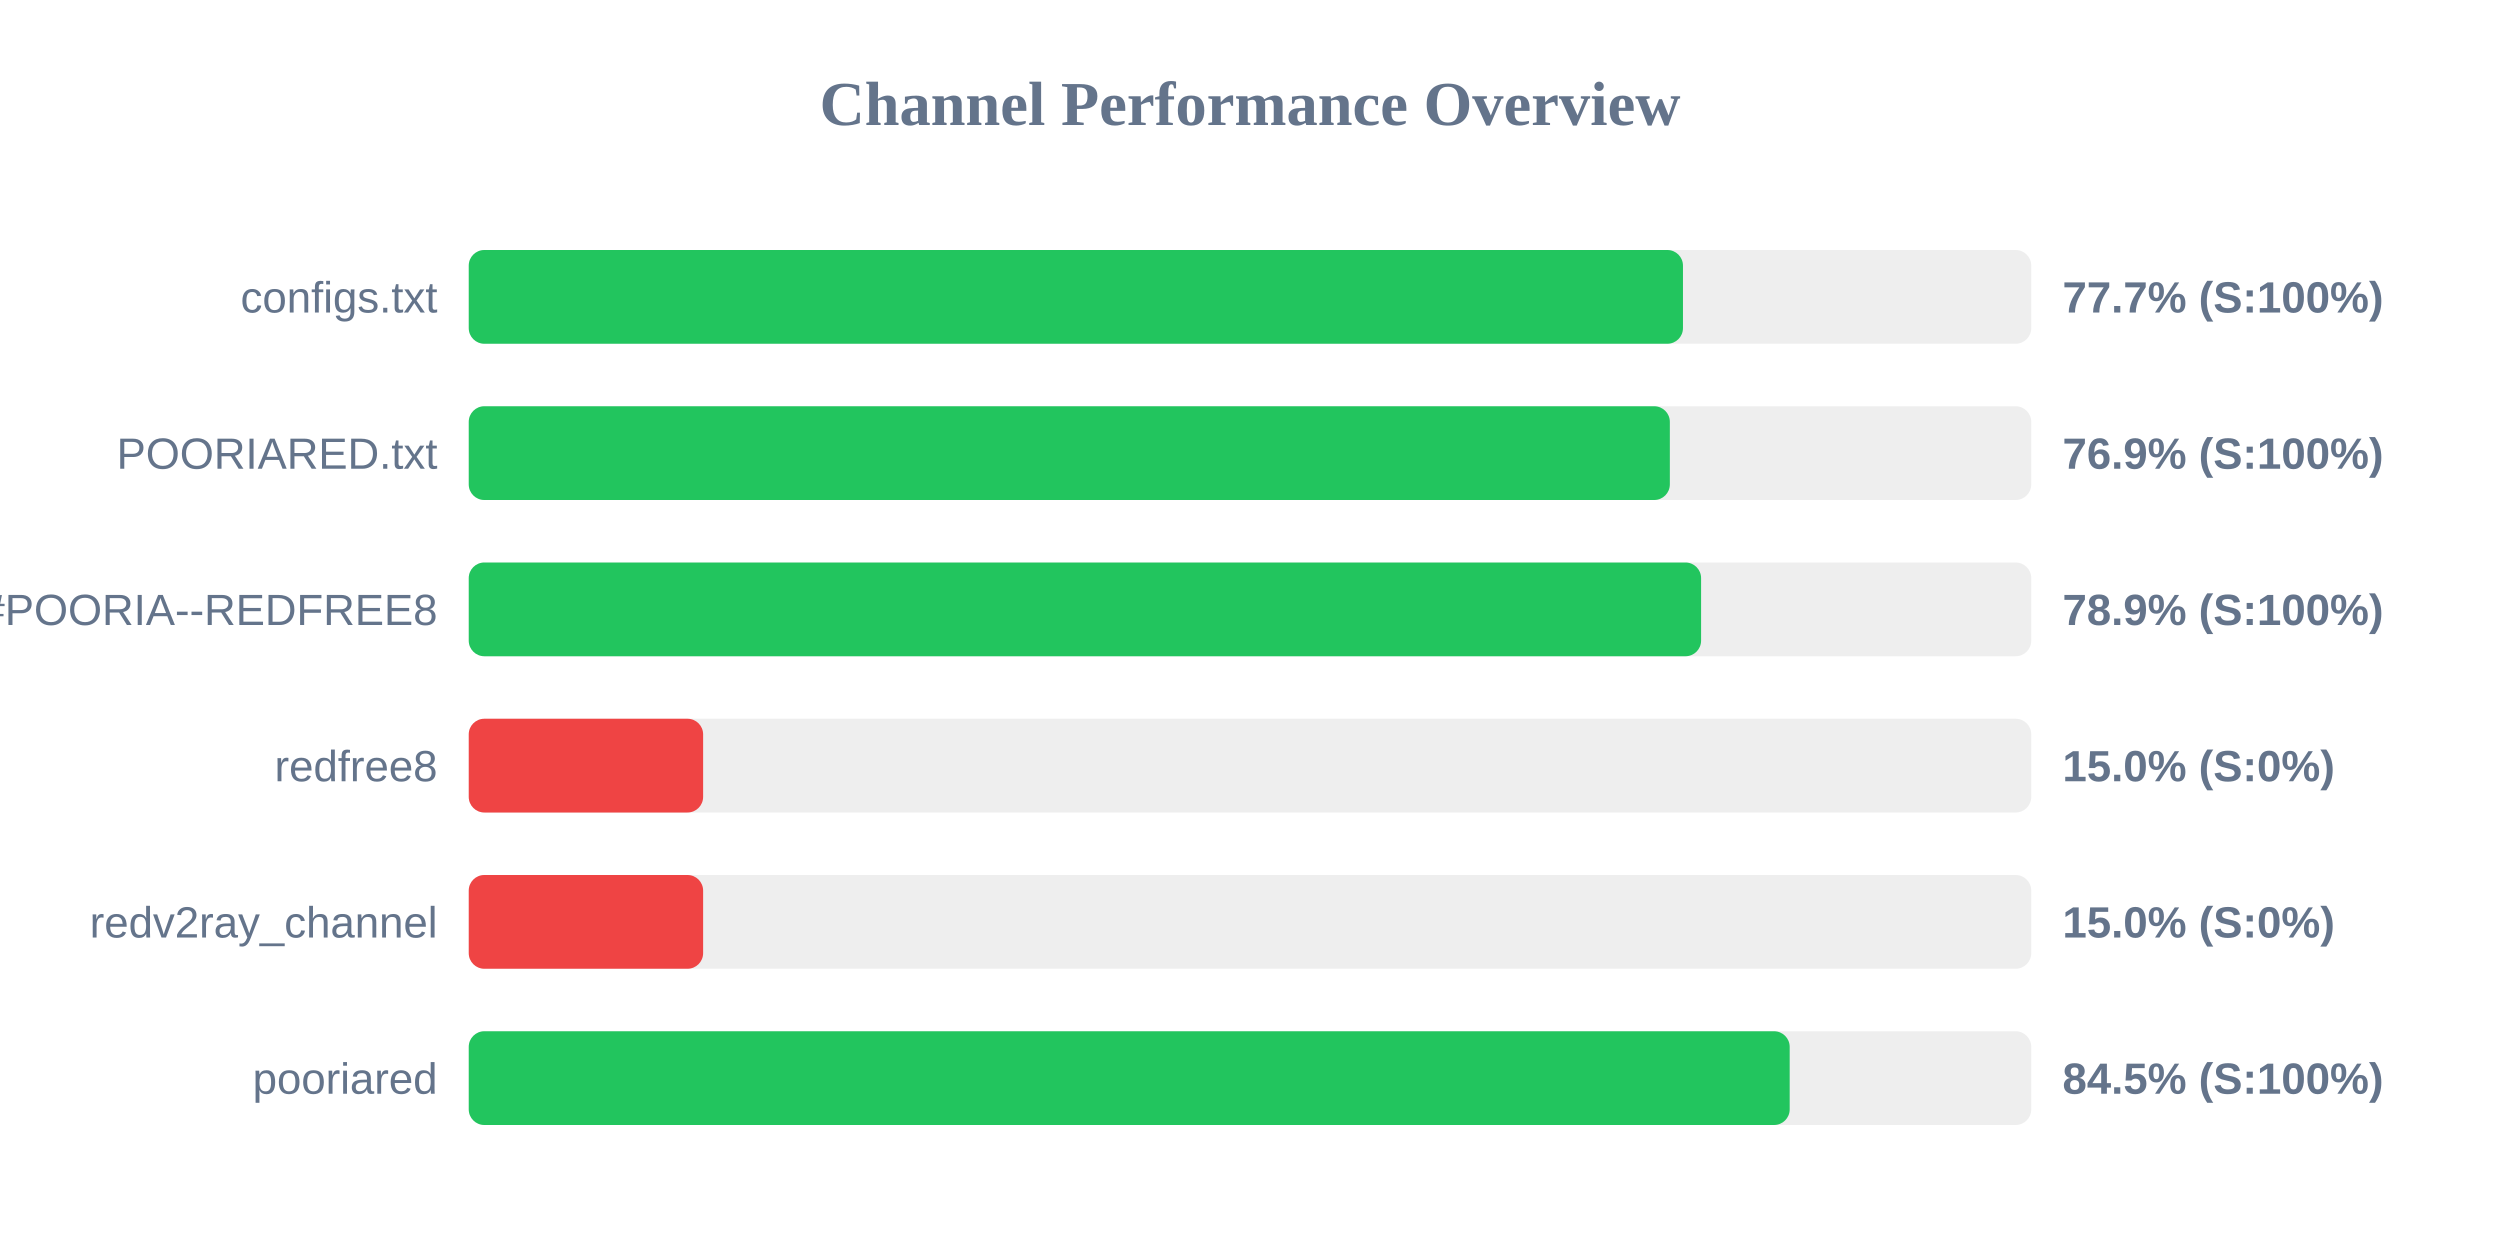
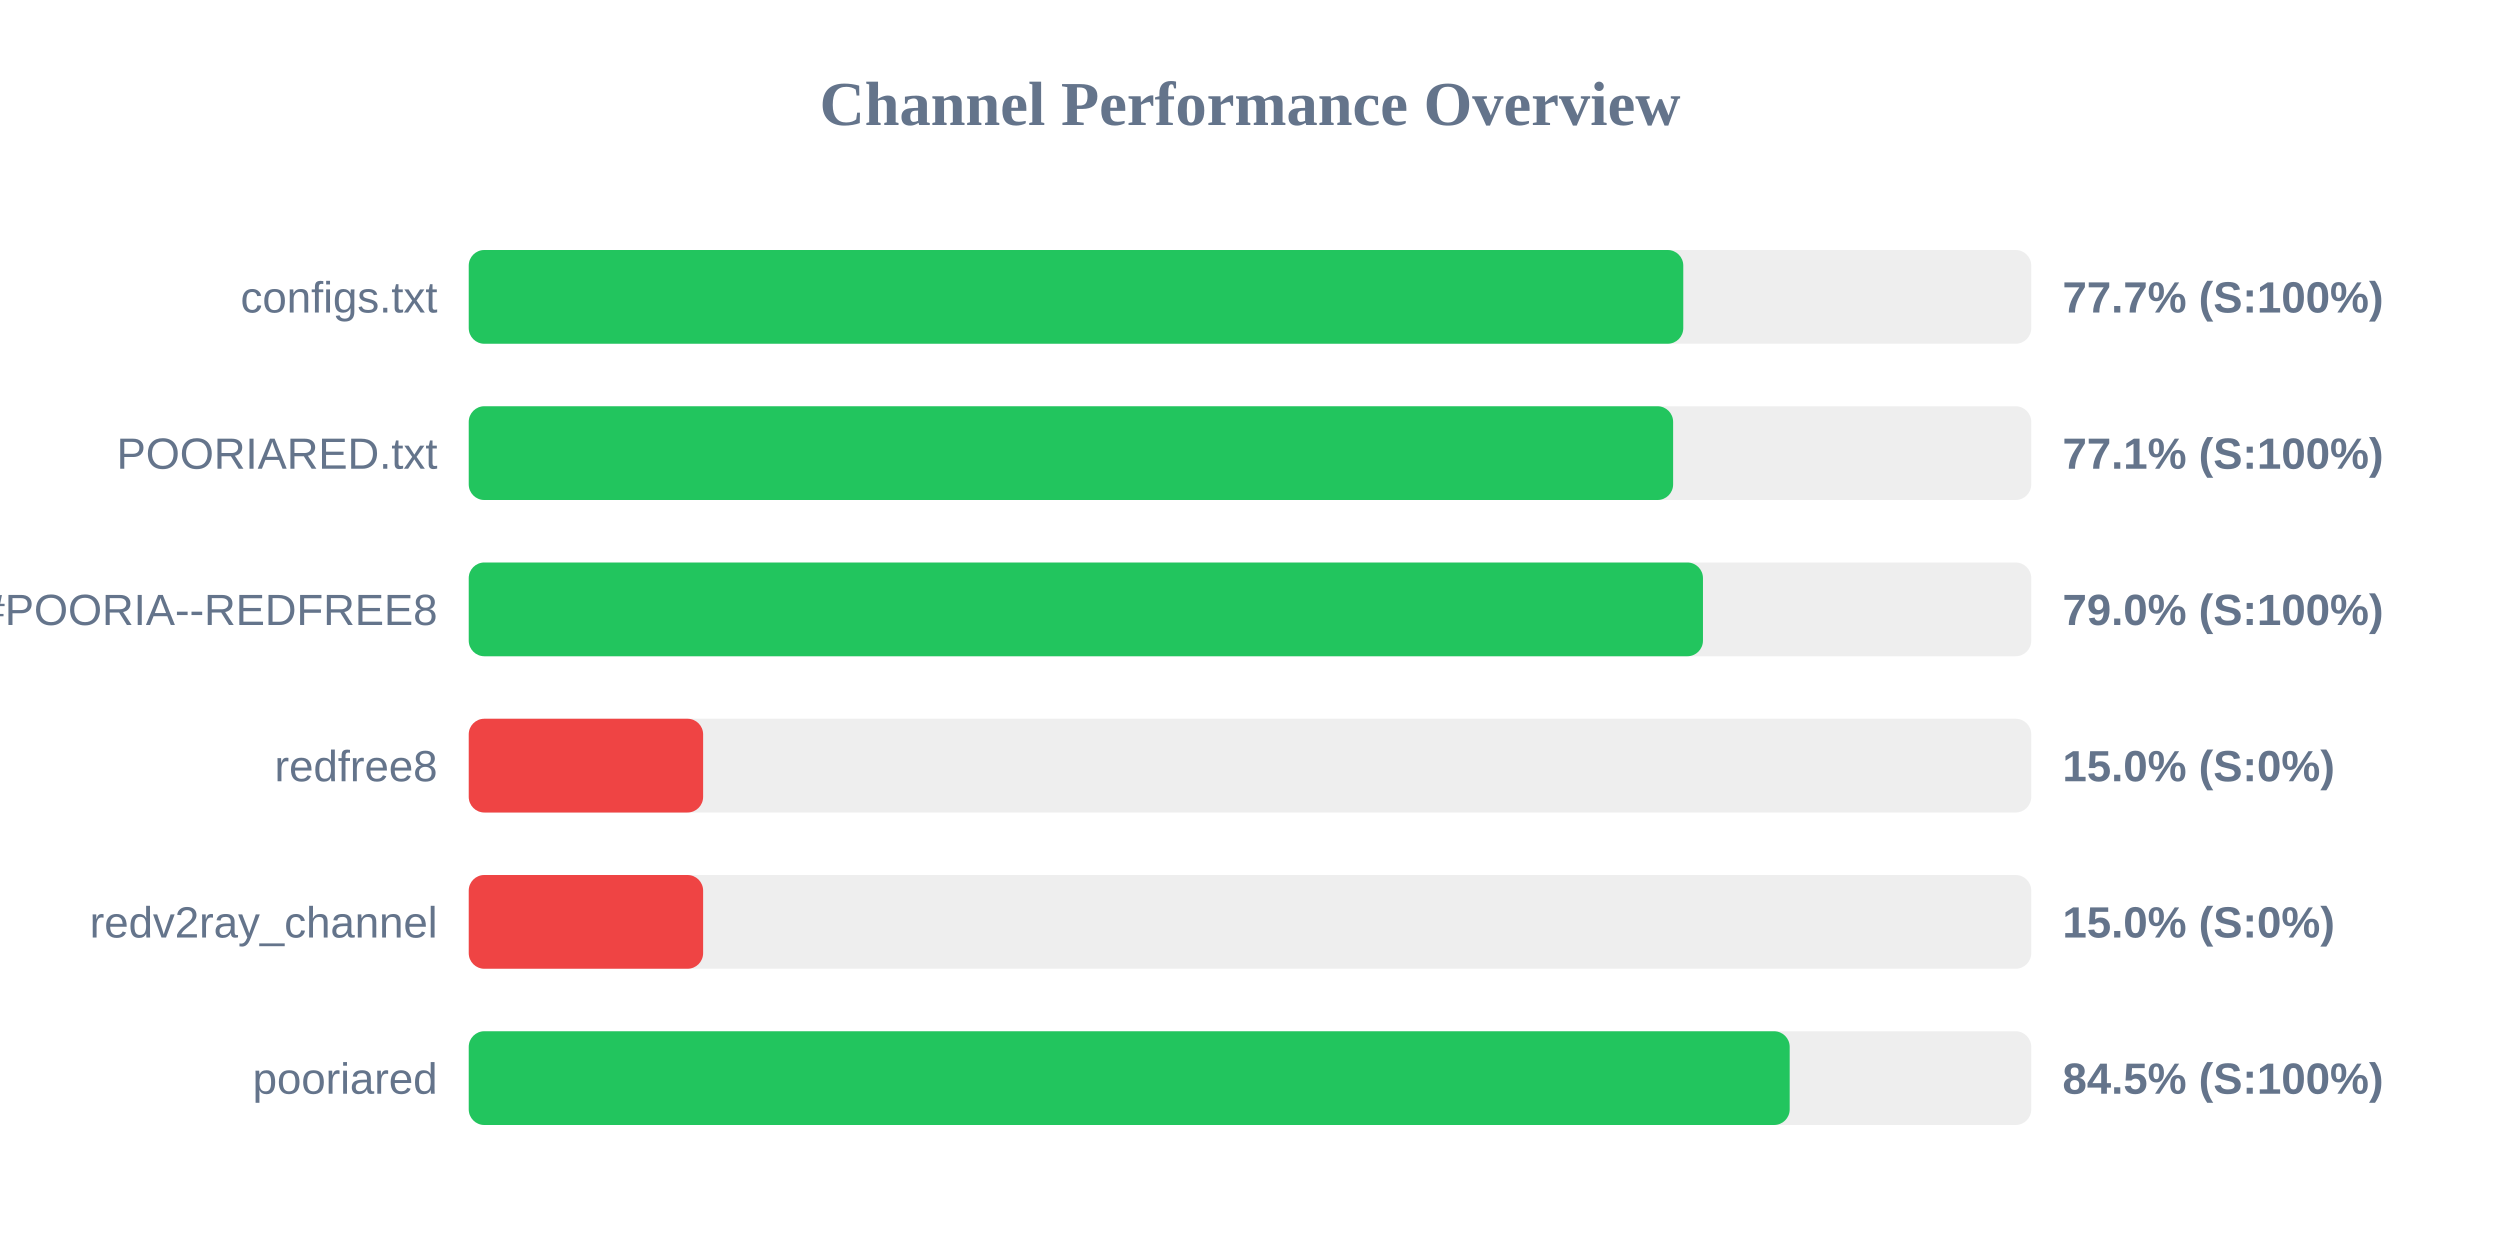
<svg xmlns="http://www.w3.org/2000/svg" width="800" height="400" version="1.1">
  <style>
        .row { font: 14px Arial; fill: #64748b; }
        .score { font: bold 14px Arial; fill: #64748b; }
    </style>
  <text x="400" y="40" text-anchor="middle" font-size="20px" font-weight="bold" fill="#64748b">Channel Performance Overview</text>
  <rect x="150" y="80" width="500" height="30" fill="#eee" rx="5" />
-   <rect x="150" y="80" width="388.55" height="30" fill="#22c55e" rx="5" />
+   <rect x="150" y="80" width="388.65" height="30" fill="#22c55e" rx="5" />
  <text x="140" y="100" text-anchor="end" class="row">configs.txt</text>
  <text x="660" y="100" text-anchor="start" class="score">77.7% (S:100%)</text>
  <rect x="150" y="130" width="500" height="30" fill="#eee" rx="5" />
-   <rect x="150" y="130" width="384.35" height="30" fill="#22c55e" rx="5" />
+   <rect x="150" y="130" width="385.4" height="30" fill="#22c55e" rx="5" />
  <text x="140" y="150" text-anchor="end" class="row">POORIARED.txt</text>
-   <text x="660" y="150" text-anchor="start" class="score">76.9% (S:100%)</text>
+   <text x="660" y="150" text-anchor="start" class="score">77.1% (S:100%)</text>
  <rect x="150" y="180" width="500" height="30" fill="#eee" rx="5" />
-   <rect x="150" y="180" width="394.35" height="30" fill="#22c55e" rx="5" />
+   <rect x="150" y="180" width="394.95" height="30" fill="#22c55e" rx="5" />
  <text x="140" y="200" text-anchor="end" class="row">POORIA--REDFREE8.txt#POORIA--REDFREE8</text>
-   <text x="660" y="200" text-anchor="start" class="score">78.9% (S:100%)</text>
+   <text x="660" y="200" text-anchor="start" class="score">79.0% (S:100%)</text>
  <rect x="150" y="230" width="500" height="30" fill="#eee" rx="5" />
  <rect x="150" y="230" width="75.0" height="30" fill="#ef4444" rx="5" />
  <text x="140" y="250" text-anchor="end" class="row">redfree8</text>
  <text x="660" y="250" text-anchor="start" class="score">15.0% (S:0%)</text>
  <rect x="150" y="280" width="500" height="30" fill="#eee" rx="5" />
  <rect x="150" y="280" width="75.0" height="30" fill="#ef4444" rx="5" />
  <text x="140" y="300" text-anchor="end" class="row">redv2ray_channel</text>
  <text x="660" y="300" text-anchor="start" class="score">15.0% (S:0%)</text>
  <rect x="150" y="330" width="500" height="30" fill="#eee" rx="5" />
  <rect x="150" y="330" width="422.7" height="30" fill="#22c55e" rx="5" />
  <text x="140" y="350" text-anchor="end" class="row">pooriared</text>
  <text x="660" y="350" text-anchor="start" class="score">84.5% (S:100%)</text>
</svg>
